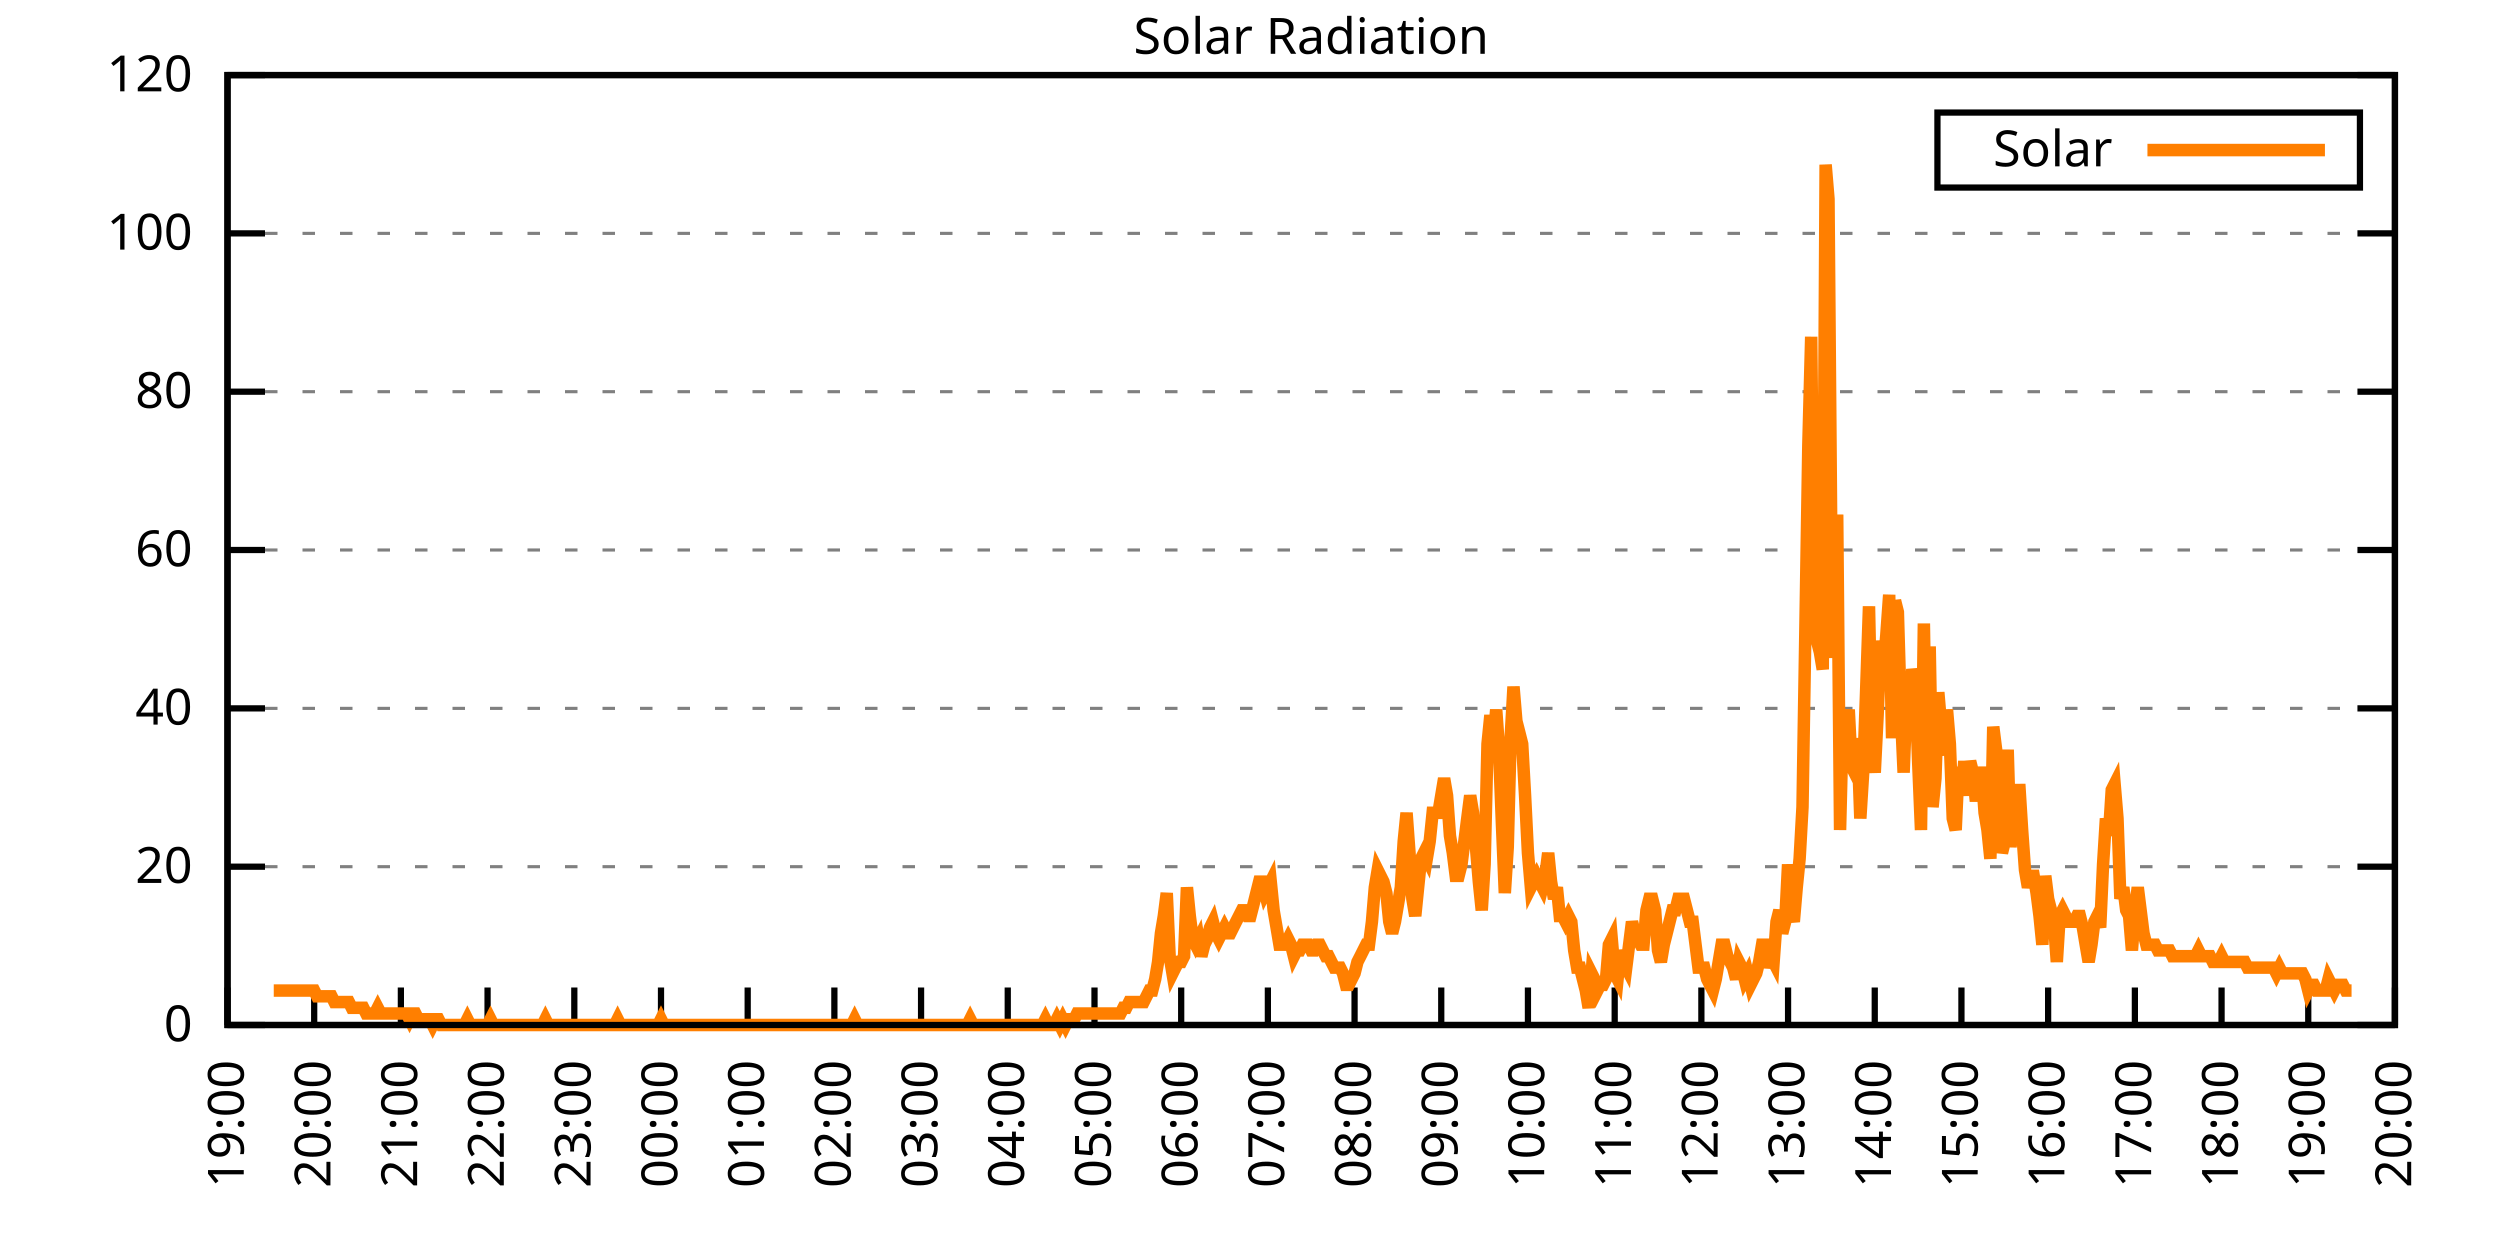
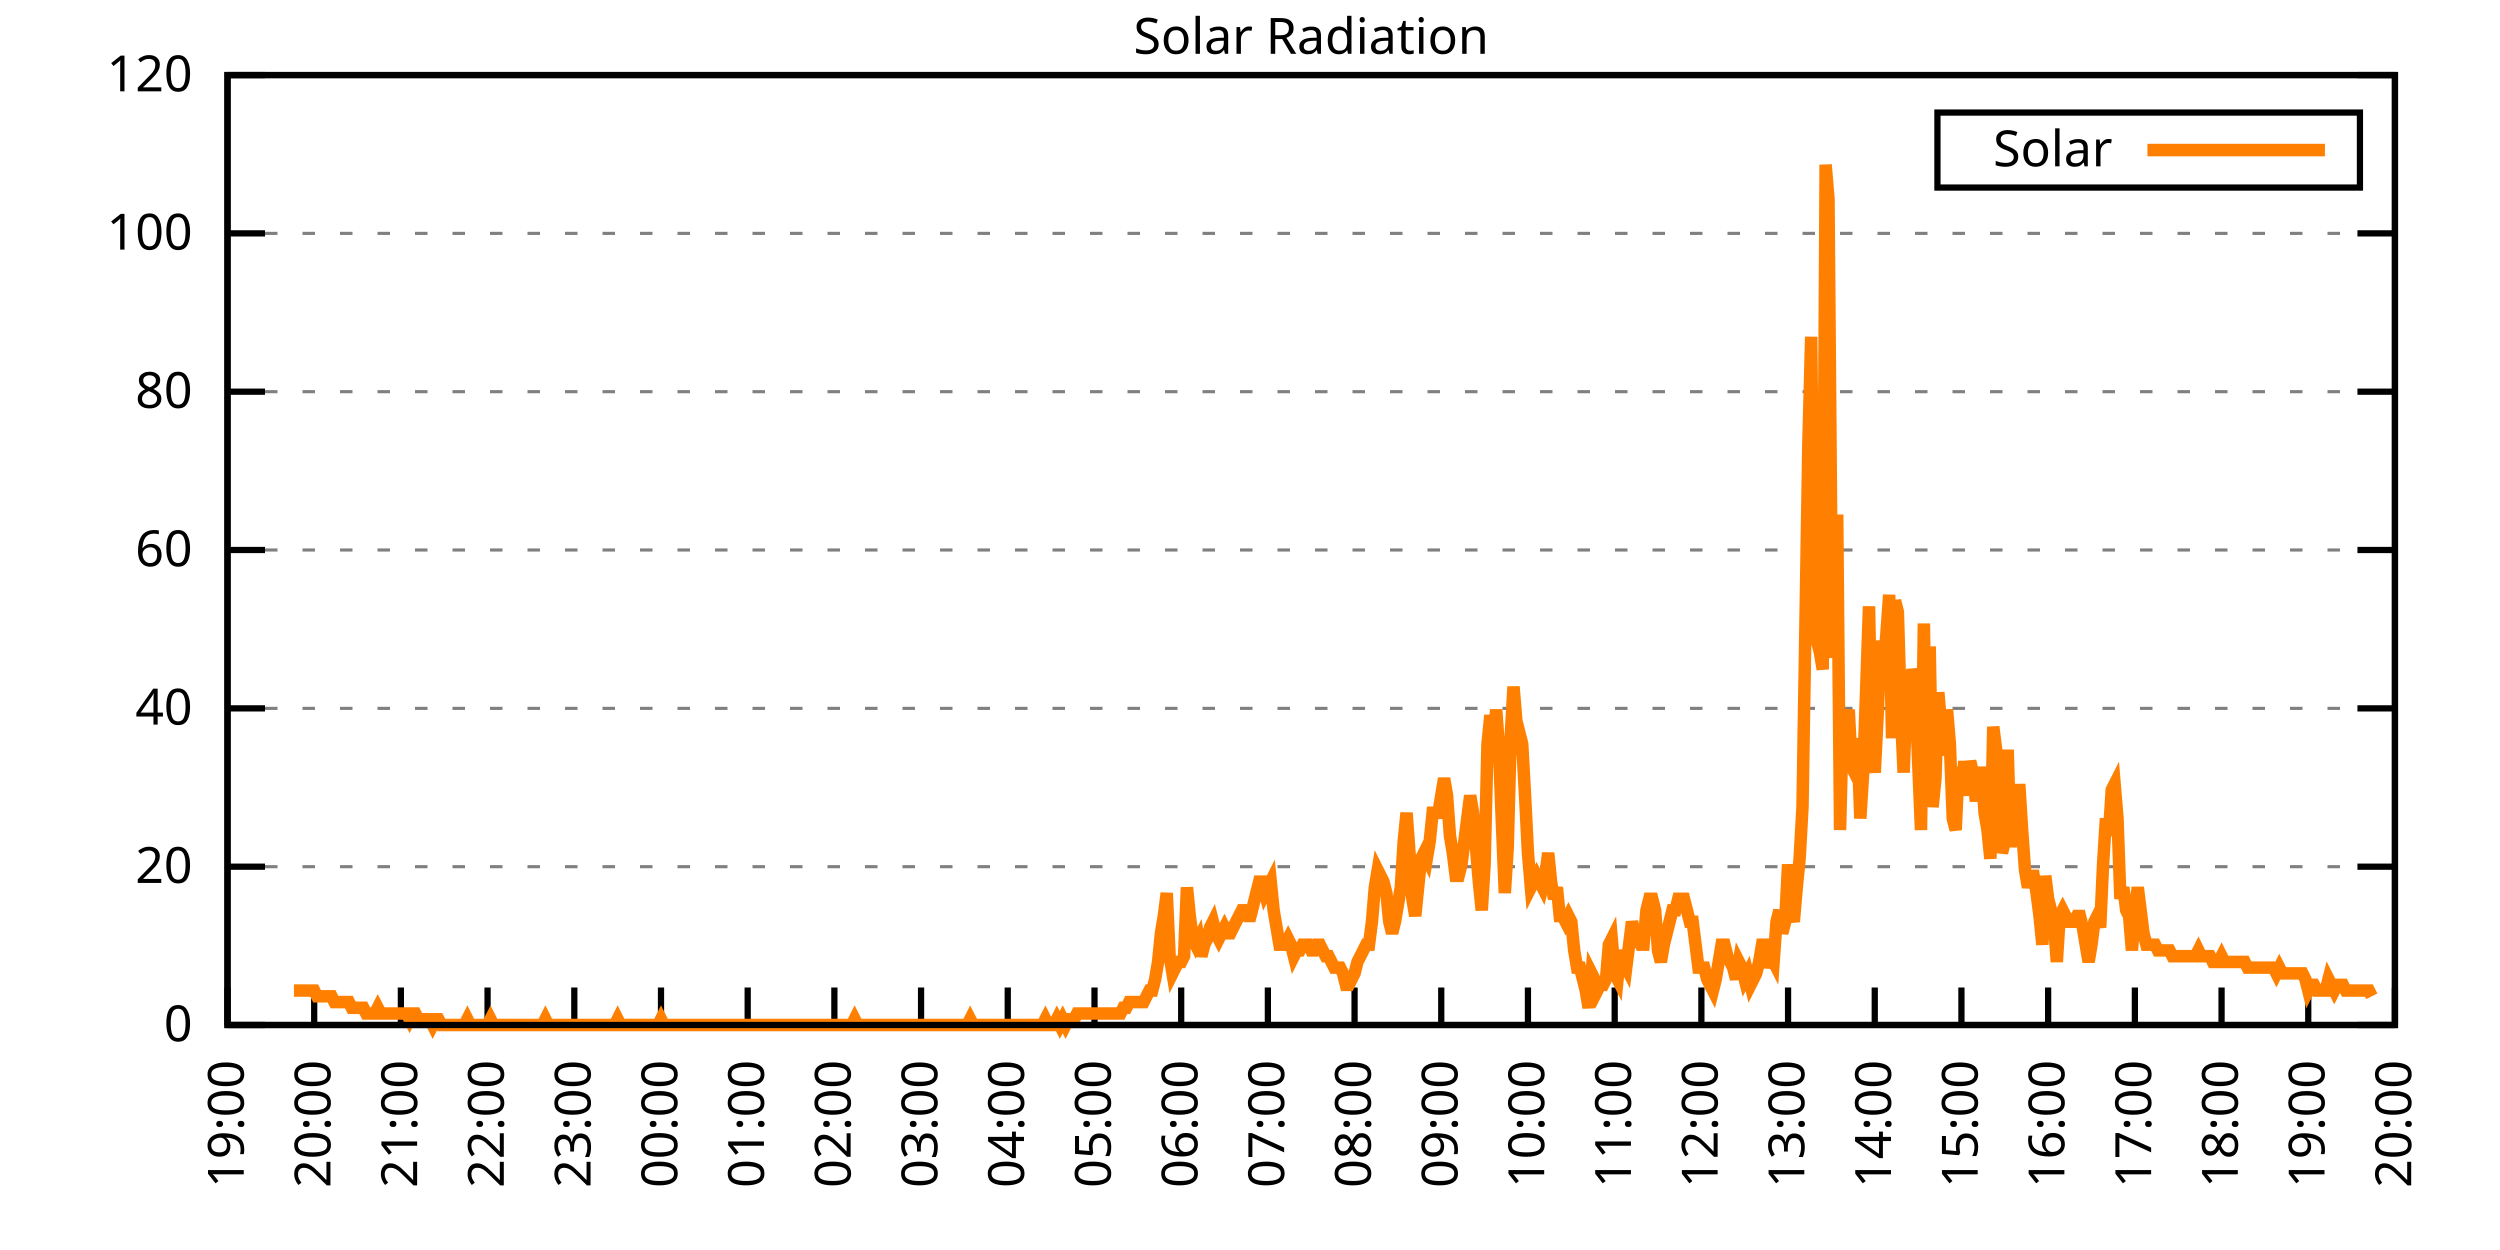
<svg xmlns="http://www.w3.org/2000/svg" xmlns:xlink="http://www.w3.org/1999/xlink" width="400" height="200" viewBox="0 0 400 200">
  <g id="gnuplot_canvas">
    <rect x="0" y="0" width="400" height="200" fill="none" />
    <defs>
      <circle id="gpDot" r="0.5" stroke-width="0.5" stroke="currentColor" />
      <path id="gpPt0" stroke-width="0.333" stroke="currentColor" d="M-1,0 h2 M0,-1 v2" />
      <path id="gpPt1" stroke-width="0.333" stroke="currentColor" d="M-1,-1 L1,1 M1,-1 L-1,1" />
      <path id="gpPt2" stroke-width="0.333" stroke="currentColor" d="M-1,0 L1,0 M0,-1 L0,1 M-1,-1 L1,1 M-1,1 L1,-1" />
      <rect id="gpPt3" stroke-width="0.333" stroke="currentColor" x="-1" y="-1" width="2" height="2" />
      <rect id="gpPt4" stroke-width="0.333" stroke="currentColor" fill="currentColor" x="-1" y="-1" width="2" height="2" />
      <circle id="gpPt5" stroke-width="0.333" stroke="currentColor" cx="0" cy="0" r="1" />
      <use xlink:href="#gpPt5" id="gpPt6" fill="currentColor" stroke="none" />
      <path id="gpPt7" stroke-width="0.333" stroke="currentColor" d="M0,-1.33 L-1.33,0.67 L1.33,0.67 z" />
      <use xlink:href="#gpPt7" id="gpPt8" fill="currentColor" stroke="none" />
      <use xlink:href="#gpPt7" id="gpPt9" stroke="currentColor" transform="rotate(180)" />
      <use xlink:href="#gpPt9" id="gpPt10" fill="currentColor" stroke="none" />
      <use xlink:href="#gpPt3" id="gpPt11" stroke="currentColor" transform="rotate(45)" />
      <use xlink:href="#gpPt11" id="gpPt12" fill="currentColor" stroke="none" />
      <path id="gpPt13" stroke-width="0.333" stroke="currentColor" d="M0,1.330 L1.265,0.411 L0.782,-1.067 L-0.782,-1.076 L-1.265,0.411 z" />
      <use xlink:href="#gpPt13" id="gpPt14" fill="currentColor" stroke="none" />
      <filter id="textbox" filterUnits="objectBoundingBox" x="0" y="0" height="1" width="1">
        <feFlood flood-color="white" flood-opacity="1" result="bgnd" />
        <feComposite in="SourceGraphic" in2="bgnd" operator="atop" />
      </filter>
      <filter id="greybox" filterUnits="objectBoundingBox" x="0" y="0" height="1" width="1">
        <feFlood flood-color="lightgrey" flood-opacity="1" result="grey" />
        <feComposite in="SourceGraphic" in2="grey" operator="atop" />
      </filter>
    </defs>
    <g fill="none" color="white" stroke="currentColor" stroke-width="1.00" stroke-linecap="butt" stroke-linejoin="miter">
</g>
    <g fill="none" color="black" stroke="currentColor" stroke-width="1.00" stroke-linecap="butt" stroke-linejoin="miter">
      <g stroke="none" shape-rendering="crispEdges">
        <polygon fill="rgb(255, 255, 255)" points="36.40,164.00 383.18,164.00 383.18,12.02 36.40,12.02 " />
      </g>
    </g>
    <g fill="none" color="black" stroke="currentColor" stroke-width="1.00" stroke-linecap="butt" stroke-linejoin="miter">
</g>
    <g fill="none" color="black" stroke="black" stroke-width="0.50" stroke-linecap="butt" stroke-linejoin="miter">
</g>
    <g fill="none" color="gray" stroke="currentColor" stroke-width="0.50" stroke-linecap="butt" stroke-linejoin="miter">
      <path stroke="gray" stroke-dasharray="2,4" class="gridline" d="M36.40,164.00 L383.19,164.00  " />
    </g>
    <g fill="none" color="gray" stroke="gray" stroke-width="1.00" stroke-linecap="butt" stroke-linejoin="miter">
</g>
    <g fill="none" color="black" stroke="currentColor" stroke-width="1.00" stroke-linecap="butt" stroke-linejoin="miter">
      <path stroke="black" d="M36.40,164.00 L42.40,164.00 M383.19,164.00 L377.19,164.00  " />
      <g transform="translate(30.80,166.60)" stroke="none" fill="black" font-family="Sans" font-size="8.00" text-anchor="end">
        <text>
          <tspan font-family="Sans"> 0</tspan>
        </text>
      </g>
    </g>
    <g fill="none" color="black" stroke="currentColor" stroke-width="1.00" stroke-linecap="butt" stroke-linejoin="miter">
</g>
    <g fill="none" color="black" stroke="black" stroke-width="0.50" stroke-linecap="butt" stroke-linejoin="miter">
</g>
    <g fill="none" color="gray" stroke="currentColor" stroke-width="0.50" stroke-linecap="butt" stroke-linejoin="miter">
      <path stroke="gray" stroke-dasharray="2,4" class="gridline" d="M36.40,138.67 L383.19,138.67  " />
    </g>
    <g fill="none" color="gray" stroke="gray" stroke-width="1.00" stroke-linecap="butt" stroke-linejoin="miter">
</g>
    <g fill="none" color="black" stroke="currentColor" stroke-width="1.00" stroke-linecap="butt" stroke-linejoin="miter">
      <path stroke="black" d="M36.40,138.67 L42.40,138.67 M383.19,138.67 L377.19,138.67  " />
      <g transform="translate(30.80,141.27)" stroke="none" fill="black" font-family="Sans" font-size="8.00" text-anchor="end">
        <text>
          <tspan font-family="Sans"> 20</tspan>
        </text>
      </g>
    </g>
    <g fill="none" color="black" stroke="currentColor" stroke-width="1.00" stroke-linecap="butt" stroke-linejoin="miter">
</g>
    <g fill="none" color="black" stroke="black" stroke-width="0.50" stroke-linecap="butt" stroke-linejoin="miter">
</g>
    <g fill="none" color="gray" stroke="currentColor" stroke-width="0.50" stroke-linecap="butt" stroke-linejoin="miter">
      <path stroke="gray" stroke-dasharray="2,4" class="gridline" d="M36.40,113.34 L383.19,113.34  " />
    </g>
    <g fill="none" color="gray" stroke="gray" stroke-width="1.00" stroke-linecap="butt" stroke-linejoin="miter">
</g>
    <g fill="none" color="black" stroke="currentColor" stroke-width="1.00" stroke-linecap="butt" stroke-linejoin="miter">
      <path stroke="black" d="M36.40,113.34 L42.40,113.34 M383.19,113.34 L377.19,113.34  " />
      <g transform="translate(30.80,115.94)" stroke="none" fill="black" font-family="Sans" font-size="8.00" text-anchor="end">
        <text>
          <tspan font-family="Sans"> 40</tspan>
        </text>
      </g>
    </g>
    <g fill="none" color="black" stroke="currentColor" stroke-width="1.00" stroke-linecap="butt" stroke-linejoin="miter">
</g>
    <g fill="none" color="black" stroke="black" stroke-width="0.50" stroke-linecap="butt" stroke-linejoin="miter">
</g>
    <g fill="none" color="gray" stroke="currentColor" stroke-width="0.50" stroke-linecap="butt" stroke-linejoin="miter">
      <path stroke="gray" stroke-dasharray="2,4" class="gridline" d="M36.40,88.00 L383.19,88.00  " />
    </g>
    <g fill="none" color="gray" stroke="gray" stroke-width="1.00" stroke-linecap="butt" stroke-linejoin="miter">
</g>
    <g fill="none" color="black" stroke="currentColor" stroke-width="1.00" stroke-linecap="butt" stroke-linejoin="miter">
      <path stroke="black" d="M36.40,88.00 L42.40,88.00 M383.19,88.00 L377.19,88.00  " />
      <g transform="translate(30.80,90.60)" stroke="none" fill="black" font-family="Sans" font-size="8.00" text-anchor="end">
        <text>
          <tspan font-family="Sans"> 60</tspan>
        </text>
      </g>
    </g>
    <g fill="none" color="black" stroke="currentColor" stroke-width="1.00" stroke-linecap="butt" stroke-linejoin="miter">
</g>
    <g fill="none" color="black" stroke="black" stroke-width="0.50" stroke-linecap="butt" stroke-linejoin="miter">
</g>
    <g fill="none" color="gray" stroke="currentColor" stroke-width="0.50" stroke-linecap="butt" stroke-linejoin="miter">
      <path stroke="gray" stroke-dasharray="2,4" class="gridline" d="M36.40,62.67 L383.19,62.67  " />
    </g>
    <g fill="none" color="gray" stroke="gray" stroke-width="1.00" stroke-linecap="butt" stroke-linejoin="miter">
</g>
    <g fill="none" color="black" stroke="currentColor" stroke-width="1.00" stroke-linecap="butt" stroke-linejoin="miter">
      <path stroke="black" d="M36.40,62.67 L42.40,62.67 M383.19,62.67 L377.19,62.67  " />
      <g transform="translate(30.80,65.27)" stroke="none" fill="black" font-family="Sans" font-size="8.00" text-anchor="end">
        <text>
          <tspan font-family="Sans"> 80</tspan>
        </text>
      </g>
    </g>
    <g fill="none" color="black" stroke="currentColor" stroke-width="1.00" stroke-linecap="butt" stroke-linejoin="miter">
</g>
    <g fill="none" color="black" stroke="black" stroke-width="0.50" stroke-linecap="butt" stroke-linejoin="miter">
</g>
    <g fill="none" color="gray" stroke="currentColor" stroke-width="0.50" stroke-linecap="butt" stroke-linejoin="miter">
      <path stroke="gray" stroke-dasharray="2,4" class="gridline" d="M36.40,37.34 L383.19,37.34  " />
    </g>
    <g fill="none" color="gray" stroke="gray" stroke-width="1.00" stroke-linecap="butt" stroke-linejoin="miter">
</g>
    <g fill="none" color="black" stroke="currentColor" stroke-width="1.00" stroke-linecap="butt" stroke-linejoin="miter">
      <path stroke="black" d="M36.40,37.34 L42.40,37.34 M383.19,37.34 L377.19,37.34  " />
      <g transform="translate(30.80,39.94)" stroke="none" fill="black" font-family="Sans" font-size="8.00" text-anchor="end">
        <text>
          <tspan font-family="Sans"> 100</tspan>
        </text>
      </g>
    </g>
    <g fill="none" color="black" stroke="currentColor" stroke-width="1.00" stroke-linecap="butt" stroke-linejoin="miter">
</g>
    <g fill="none" color="black" stroke="black" stroke-width="0.50" stroke-linecap="butt" stroke-linejoin="miter">
</g>
    <g fill="none" color="gray" stroke="currentColor" stroke-width="0.50" stroke-linecap="butt" stroke-linejoin="miter">
      <path stroke="gray" stroke-dasharray="2,4" class="gridline" d="M36.40,12.01 L383.19,12.01  " />
    </g>
    <g fill="none" color="gray" stroke="gray" stroke-width="1.00" stroke-linecap="butt" stroke-linejoin="miter">
</g>
    <g fill="none" color="black" stroke="currentColor" stroke-width="1.00" stroke-linecap="butt" stroke-linejoin="miter">
      <path stroke="black" d="M36.40,12.01 L42.40,12.01 M383.19,12.01 L377.19,12.01  " />
      <g transform="translate(30.80,14.61)" stroke="none" fill="black" font-family="Sans" font-size="8.00" text-anchor="end">
        <text>
          <tspan font-family="Sans"> 120</tspan>
        </text>
      </g>
    </g>
    <g fill="none" color="black" stroke="currentColor" stroke-width="1.00" stroke-linecap="butt" stroke-linejoin="miter">
      <path stroke="black" d="M36.40,164.00 L36.40,158.00  " />
      <g transform="translate(39.00,169.60) rotate(270.00)" stroke="none" fill="black" font-family="Sans" font-size="8.00" text-anchor="end">
        <text>
          <tspan font-family="Sans">19:00</tspan>
        </text>
      </g>
    </g>
    <g fill="none" color="black" stroke="currentColor" stroke-width="1.00" stroke-linecap="butt" stroke-linejoin="miter">
      <path stroke="black" d="M50.27,164.00 L50.27,158.00  " />
      <g transform="translate(52.87,169.60) rotate(270.00)" stroke="none" fill="black" font-family="Sans" font-size="8.00" text-anchor="end">
        <text>
          <tspan font-family="Sans">20:00</tspan>
        </text>
      </g>
    </g>
    <g fill="none" color="black" stroke="currentColor" stroke-width="1.00" stroke-linecap="butt" stroke-linejoin="miter">
      <path stroke="black" d="M64.14,164.00 L64.14,158.00  " />
      <g transform="translate(66.74,169.60) rotate(270.00)" stroke="none" fill="black" font-family="Sans" font-size="8.00" text-anchor="end">
        <text>
          <tspan font-family="Sans">21:00</tspan>
        </text>
      </g>
    </g>
    <g fill="none" color="black" stroke="currentColor" stroke-width="1.00" stroke-linecap="butt" stroke-linejoin="miter">
      <path stroke="black" d="M78.01,164.00 L78.01,158.00  " />
      <g transform="translate(80.61,169.60) rotate(270.00)" stroke="none" fill="black" font-family="Sans" font-size="8.00" text-anchor="end">
        <text>
          <tspan font-family="Sans">22:00</tspan>
        </text>
      </g>
    </g>
    <g fill="none" color="black" stroke="currentColor" stroke-width="1.00" stroke-linecap="butt" stroke-linejoin="miter">
      <path stroke="black" d="M91.89,164.00 L91.89,158.00  " />
      <g transform="translate(94.49,169.60) rotate(270.00)" stroke="none" fill="black" font-family="Sans" font-size="8.00" text-anchor="end">
        <text>
          <tspan font-family="Sans">23:00</tspan>
        </text>
      </g>
    </g>
    <g fill="none" color="black" stroke="currentColor" stroke-width="1.00" stroke-linecap="butt" stroke-linejoin="miter">
      <path stroke="black" d="M105.76,164.00 L105.76,158.00  " />
      <g transform="translate(108.36,169.60) rotate(270.00)" stroke="none" fill="black" font-family="Sans" font-size="8.00" text-anchor="end">
        <text>
          <tspan font-family="Sans">00:00</tspan>
        </text>
      </g>
    </g>
    <g fill="none" color="black" stroke="currentColor" stroke-width="1.00" stroke-linecap="butt" stroke-linejoin="miter">
      <path stroke="black" d="M119.63,164.00 L119.63,158.00  " />
      <g transform="translate(122.23,169.60) rotate(270.00)" stroke="none" fill="black" font-family="Sans" font-size="8.00" text-anchor="end">
        <text>
          <tspan font-family="Sans">01:00</tspan>
        </text>
      </g>
    </g>
    <g fill="none" color="black" stroke="currentColor" stroke-width="1.00" stroke-linecap="butt" stroke-linejoin="miter">
      <path stroke="black" d="M133.50,164.00 L133.50,158.00  " />
      <g transform="translate(136.10,169.60) rotate(270.00)" stroke="none" fill="black" font-family="Sans" font-size="8.00" text-anchor="end">
        <text>
          <tspan font-family="Sans">02:00</tspan>
        </text>
      </g>
    </g>
    <g fill="none" color="black" stroke="currentColor" stroke-width="1.00" stroke-linecap="butt" stroke-linejoin="miter">
      <path stroke="black" d="M147.37,164.00 L147.37,158.00  " />
      <g transform="translate(149.97,169.60) rotate(270.00)" stroke="none" fill="black" font-family="Sans" font-size="8.00" text-anchor="end">
        <text>
          <tspan font-family="Sans">03:00</tspan>
        </text>
      </g>
    </g>
    <g fill="none" color="black" stroke="currentColor" stroke-width="1.00" stroke-linecap="butt" stroke-linejoin="miter">
      <path stroke="black" d="M161.24,164.00 L161.24,158.00  " />
      <g transform="translate(163.84,169.60) rotate(270.00)" stroke="none" fill="black" font-family="Sans" font-size="8.00" text-anchor="end">
        <text>
          <tspan font-family="Sans">04:00</tspan>
        </text>
      </g>
    </g>
    <g fill="none" color="black" stroke="currentColor" stroke-width="1.00" stroke-linecap="butt" stroke-linejoin="miter">
      <path stroke="black" d="M175.12,164.00 L175.12,158.00  " />
      <g transform="translate(177.72,169.60) rotate(270.00)" stroke="none" fill="black" font-family="Sans" font-size="8.00" text-anchor="end">
        <text>
          <tspan font-family="Sans">05:00</tspan>
        </text>
      </g>
    </g>
    <g fill="none" color="black" stroke="currentColor" stroke-width="1.00" stroke-linecap="butt" stroke-linejoin="miter">
      <path stroke="black" d="M188.99,164.00 L188.99,158.00  " />
      <g transform="translate(191.59,169.60) rotate(270.00)" stroke="none" fill="black" font-family="Sans" font-size="8.00" text-anchor="end">
        <text>
          <tspan font-family="Sans">06:00</tspan>
        </text>
      </g>
    </g>
    <g fill="none" color="black" stroke="currentColor" stroke-width="1.00" stroke-linecap="butt" stroke-linejoin="miter">
      <path stroke="black" d="M202.86,164.00 L202.86,158.00  " />
      <g transform="translate(205.46,169.60) rotate(270.00)" stroke="none" fill="black" font-family="Sans" font-size="8.00" text-anchor="end">
        <text>
          <tspan font-family="Sans">07:00</tspan>
        </text>
      </g>
    </g>
    <g fill="none" color="black" stroke="currentColor" stroke-width="1.00" stroke-linecap="butt" stroke-linejoin="miter">
      <path stroke="black" d="M216.73,164.00 L216.73,158.00  " />
      <g transform="translate(219.33,169.60) rotate(270.00)" stroke="none" fill="black" font-family="Sans" font-size="8.00" text-anchor="end">
        <text>
          <tspan font-family="Sans">08:00</tspan>
        </text>
      </g>
    </g>
    <g fill="none" color="black" stroke="currentColor" stroke-width="1.00" stroke-linecap="butt" stroke-linejoin="miter">
      <path stroke="black" d="M230.60,164.00 L230.60,158.00  " />
      <g transform="translate(233.20,169.60) rotate(270.00)" stroke="none" fill="black" font-family="Sans" font-size="8.00" text-anchor="end">
        <text>
          <tspan font-family="Sans">09:00</tspan>
        </text>
      </g>
    </g>
    <g fill="none" color="black" stroke="currentColor" stroke-width="1.00" stroke-linecap="butt" stroke-linejoin="miter">
      <path stroke="black" d="M244.47,164.00 L244.47,158.00  " />
      <g transform="translate(247.07,169.60) rotate(270.00)" stroke="none" fill="black" font-family="Sans" font-size="8.00" text-anchor="end">
        <text>
          <tspan font-family="Sans">10:00</tspan>
        </text>
      </g>
    </g>
    <g fill="none" color="black" stroke="currentColor" stroke-width="1.00" stroke-linecap="butt" stroke-linejoin="miter">
      <path stroke="black" d="M258.35,164.00 L258.35,158.00  " />
      <g transform="translate(260.95,169.60) rotate(270.00)" stroke="none" fill="black" font-family="Sans" font-size="8.00" text-anchor="end">
        <text>
          <tspan font-family="Sans">11:00</tspan>
        </text>
      </g>
    </g>
    <g fill="none" color="black" stroke="currentColor" stroke-width="1.00" stroke-linecap="butt" stroke-linejoin="miter">
      <path stroke="black" d="M272.22,164.00 L272.22,158.00  " />
      <g transform="translate(274.82,169.60) rotate(270.00)" stroke="none" fill="black" font-family="Sans" font-size="8.00" text-anchor="end">
        <text>
          <tspan font-family="Sans">12:00</tspan>
        </text>
      </g>
    </g>
    <g fill="none" color="black" stroke="currentColor" stroke-width="1.00" stroke-linecap="butt" stroke-linejoin="miter">
      <path stroke="black" d="M286.09,164.00 L286.09,158.00  " />
      <g transform="translate(288.69,169.60) rotate(270.00)" stroke="none" fill="black" font-family="Sans" font-size="8.00" text-anchor="end">
        <text>
          <tspan font-family="Sans">13:00</tspan>
        </text>
      </g>
    </g>
    <g fill="none" color="black" stroke="currentColor" stroke-width="1.00" stroke-linecap="butt" stroke-linejoin="miter">
      <path stroke="black" d="M299.96,164.00 L299.96,158.00  " />
      <g transform="translate(302.56,169.60) rotate(270.00)" stroke="none" fill="black" font-family="Sans" font-size="8.00" text-anchor="end">
        <text>
          <tspan font-family="Sans">14:00</tspan>
        </text>
      </g>
    </g>
    <g fill="none" color="black" stroke="currentColor" stroke-width="1.00" stroke-linecap="butt" stroke-linejoin="miter">
      <path stroke="black" d="M313.83,164.00 L313.83,158.00  " />
      <g transform="translate(316.43,169.60) rotate(270.00)" stroke="none" fill="black" font-family="Sans" font-size="8.00" text-anchor="end">
        <text>
          <tspan font-family="Sans">15:00</tspan>
        </text>
      </g>
    </g>
    <g fill="none" color="black" stroke="currentColor" stroke-width="1.00" stroke-linecap="butt" stroke-linejoin="miter">
      <path stroke="black" d="M327.70,164.00 L327.70,158.00  " />
      <g transform="translate(330.30,169.60) rotate(270.00)" stroke="none" fill="black" font-family="Sans" font-size="8.00" text-anchor="end">
        <text>
          <tspan font-family="Sans">16:00</tspan>
        </text>
      </g>
    </g>
    <g fill="none" color="black" stroke="currentColor" stroke-width="1.00" stroke-linecap="butt" stroke-linejoin="miter">
      <path stroke="black" d="M341.58,164.00 L341.58,158.00  " />
      <g transform="translate(344.18,169.60) rotate(270.00)" stroke="none" fill="black" font-family="Sans" font-size="8.00" text-anchor="end">
        <text>
          <tspan font-family="Sans">17:00</tspan>
        </text>
      </g>
    </g>
    <g fill="none" color="black" stroke="currentColor" stroke-width="1.00" stroke-linecap="butt" stroke-linejoin="miter">
      <path stroke="black" d="M355.45,164.00 L355.45,158.00  " />
      <g transform="translate(358.05,169.60) rotate(270.00)" stroke="none" fill="black" font-family="Sans" font-size="8.00" text-anchor="end">
        <text>
          <tspan font-family="Sans">18:00</tspan>
        </text>
      </g>
    </g>
    <g fill="none" color="black" stroke="currentColor" stroke-width="1.00" stroke-linecap="butt" stroke-linejoin="miter">
      <path stroke="black" d="M369.32,164.00 L369.32,158.00  " />
      <g transform="translate(371.92,169.60) rotate(270.00)" stroke="none" fill="black" font-family="Sans" font-size="8.00" text-anchor="end">
        <text>
          <tspan font-family="Sans">19:00</tspan>
        </text>
      </g>
    </g>
    <g fill="none" color="black" stroke="currentColor" stroke-width="1.00" stroke-linecap="butt" stroke-linejoin="miter">
      <path stroke="black" d="M383.19,164.00 L383.19,158.00  " />
      <g transform="translate(385.79,169.60) rotate(270.00)" stroke="none" fill="black" font-family="Sans" font-size="8.00" text-anchor="end">
        <text>
          <tspan font-family="Sans">20:00</tspan>
        </text>
      </g>
    </g>
    <g fill="none" color="black" stroke="currentColor" stroke-width="1.00" stroke-linecap="butt" stroke-linejoin="miter">
</g>
    <g fill="none" color="black" stroke="currentColor" stroke-width="1.00" stroke-linecap="butt" stroke-linejoin="miter">
      <path stroke="black" d="M36.40,12.01 L36.40,164.00 L383.19,164.00 L383.19,12.01 L36.40,12.01 Z  " />
    </g>
    <g fill="none" color="black" stroke="currentColor" stroke-width="1.00" stroke-linecap="butt" stroke-linejoin="miter">
</g>
    <g fill="none" color="black" stroke="currentColor" stroke-width="1.00" stroke-linecap="butt" stroke-linejoin="miter">
      <path stroke="black" d="M309.99,30.01 L309.99,18.01 L377.59,18.01 L377.59,30.01 L309.99,30.01 Z  " />
    </g>
    <g id="Solar_Radiation_plot_1">
      <g fill="none" color="white" stroke="black" stroke-width="2.00" stroke-linecap="butt" stroke-linejoin="miter">
</g>
      <g fill="none" color="black" stroke="currentColor" stroke-width="2.00" stroke-linecap="butt" stroke-linejoin="miter">
        <g transform="translate(337.99,26.61)" stroke="none" fill="black" font-family="Sans" font-size="8.00" text-anchor="end">
          <text>
            <tspan font-family="Sans">Solar</tspan>
          </text>
        </g>
      </g>
      <g fill="none" color="black" stroke="currentColor" stroke-width="2.00" stroke-linecap="butt" stroke-linejoin="miter">
-         <path stroke="rgb(255, 127,   0)" d="M343.59,24.01 L371.99,24.01 M43.80,158.49 L44.26,158.49 L44.72,158.49 L45.19,158.49 L45.65,158.49 L46.11,158.49   L46.57,158.49 L47.03,158.49 L47.50,158.49 L47.96,158.49 L48.42,158.49 L48.88,158.49 L49.35,158.49 L49.81,158.49   L50.27,158.49 L50.73,159.41 L51.20,159.41 L51.66,159.41 L52.12,159.41 L52.58,159.41 L53.05,159.41 L53.51,160.33   L53.97,160.33 L54.43,160.33 L54.90,160.33 L55.36,160.33 L55.82,160.33 L56.28,161.25 L56.75,161.25 L57.21,161.25   L57.67,161.25 L58.13,161.25 L58.59,162.16 L59.06,162.16 L59.52,162.16 L59.98,162.16 L60.44,161.25 L60.91,162.16   L61.37,162.16 L61.83,162.16 L62.29,162.16 L62.76,162.16 L63.22,162.16 L63.68,162.16 L64.14,162.16 L64.61,162.16   L65.07,162.16 L65.53,163.08 L65.99,162.16 L66.46,162.16 L66.92,163.08 L67.38,163.08 L67.84,163.08 L68.30,163.08   L68.77,163.08 L69.23,164.00 L69.69,163.08 L70.15,163.08 L70.62,164.00 L71.08,164.00 L71.54,164.00 L72.00,164.00   L72.47,164.00 L72.93,164.00 L73.39,164.00 L73.85,164.00 L74.32,164.00 L74.78,163.08 L75.24,164.00 L75.70,164.00   L76.17,164.00 L76.63,164.00 L77.09,164.00 L77.55,164.00 L78.01,164.00 L78.48,163.08 L78.94,164.00 L79.40,164.00   L79.86,164.00 L80.33,164.00 L80.79,164.00 L81.25,164.00 L81.71,164.00 L82.18,164.00 L82.64,164.00 L83.10,164.00   L83.56,164.00 L84.03,164.00 L84.49,164.00 L84.95,164.00 L85.41,164.00 L85.88,164.00 L86.34,164.00 L86.80,164.00   L87.26,163.08 L87.72,164.00 L88.19,164.00 L88.65,164.00 L89.11,164.00 L89.57,164.00 L90.04,164.00 L90.50,164.00   L90.96,164.00 L91.42,164.00 L91.89,164.00 L92.35,164.00 L92.81,164.00 L93.27,164.00 L93.74,164.00 L94.20,164.00   L94.66,164.00 L95.12,164.00 L95.59,164.00 L96.05,164.00 L96.51,164.00 L96.97,164.00 L97.44,164.00 L97.90,164.00   L98.36,164.00 L98.82,163.08 L99.28,164.00 L99.75,164.00 L100.21,164.00 L100.67,164.00 L101.13,164.00 L101.60,164.00   L102.06,164.00 L102.52,164.00 L102.98,164.00 L103.45,164.00 L103.91,164.00 L104.37,164.00 L104.83,164.00 L105.30,164.00   L105.76,163.08 L106.22,164.00 L106.68,164.00 L107.15,164.00 L107.61,164.00 L108.07,164.00 L108.53,164.00 L108.99,164.00   L109.46,164.00 L109.92,164.00 L110.38,164.00 L110.84,164.00 L111.31,164.00 L111.77,164.00 L112.23,164.00 L112.69,164.00   L113.16,164.00 L113.62,164.00 L114.08,164.00 L114.54,164.00 L115.01,164.00 L115.47,164.00 L115.93,164.00 L116.39,164.00   L116.86,164.00 L117.32,164.00 L117.78,164.00 L118.24,164.00 L118.70,164.00 L119.17,164.00 L119.63,164.00 L120.09,164.00   L120.55,164.00 L121.02,164.00 L121.48,164.00 L121.94,164.00 L122.40,164.00 L122.87,164.00 L123.33,164.00 L123.79,164.00   L124.25,164.00 L124.72,164.00 L125.18,164.00 L125.64,164.00 L126.10,164.00 L126.57,164.00 L127.03,164.00 L127.49,164.00   L127.95,164.00 L128.41,164.00 L128.88,164.00 L129.34,164.00 L129.80,164.00 L130.26,164.00 L130.73,164.00 L131.19,164.00   L131.65,164.00 L132.11,164.00 L132.58,164.00 L133.04,164.00 L133.50,164.00 L133.96,164.00 L134.43,164.00 L134.89,164.00   L135.35,164.00 L135.81,164.00 L136.28,164.00 L136.74,163.08 L137.20,164.00 L137.66,164.00 L138.13,164.00 L138.59,164.00   L139.05,164.00 L139.51,164.00 L139.97,164.00 L140.44,164.00 L140.90,164.00 L141.36,164.00 L141.82,164.00 L142.29,164.00   L142.75,164.00 L143.21,164.00 L143.67,164.00 L144.14,164.00 L144.60,164.00 L145.06,164.00 L145.52,164.00 L145.99,164.00   L146.45,164.00 L146.91,164.00 L147.37,164.00 L147.84,164.00 L148.30,164.00 L148.76,164.00 L149.22,164.00 L149.68,164.00   L150.15,164.00 L150.61,164.00 L151.07,164.00 L151.53,164.00 L152.00,164.00 L152.46,164.00 L152.92,164.00 L153.38,164.00   L153.85,164.00 L154.31,164.00 L154.77,164.00 L155.23,163.08 L155.70,164.00 L156.16,164.00 L156.62,164.00 L157.08,164.00   L157.55,164.00 L158.01,164.00 L158.47,164.00 L158.93,164.00 L159.39,164.00 L159.86,164.00 L160.32,164.00 L160.78,164.00   L161.24,164.00 L161.71,164.00 L162.17,164.00 L162.63,164.00 L163.09,164.00 L163.56,164.00 L164.02,164.00 L164.48,164.00   L164.94,164.00 L165.41,164.00 L165.87,164.00 L166.33,164.00 L166.79,164.00 L167.26,163.08 L167.72,164.00 L168.18,164.00   L168.64,164.00 L169.10,163.08 L169.57,164.00 L170.03,163.08 L170.49,164.00 L170.95,163.08 L171.42,163.08 L171.88,163.08   L172.34,162.16 L172.80,162.16 L173.27,162.16 L173.73,162.16 L174.19,162.16 L174.65,162.16 L175.12,162.16 L175.58,162.16   L176.04,162.16 L176.50,162.16 L176.97,162.16 L177.43,162.16 L177.89,162.16 L178.35,162.16 L178.82,162.16 L179.28,162.16   L179.74,161.25 L180.20,161.25 L180.66,160.33 L181.13,160.33 L181.59,160.33 L182.05,160.33 L182.51,160.33 L182.98,160.33   L183.44,159.41 L183.90,158.49 L184.36,158.49 L184.83,156.66 L185.29,153.91 L185.75,149.32 L186.21,146.56 L186.68,142.89   L187.14,152.99 L187.60,155.74 L188.06,154.82 L188.53,153.91 L188.99,153.91 L189.45,152.99 L189.91,141.98 L190.37,146.56   L190.84,150.23 L191.30,151.15 L191.76,150.23 L192.22,152.99 L192.69,151.15 L193.15,150.23 L193.61,148.40 L194.07,147.48   L194.54,149.32 L195.00,150.23 L195.46,149.32 L195.92,148.40 L196.39,149.32 L196.85,149.32 L197.31,148.40 L197.77,147.48   L198.24,146.56 L198.70,145.65 L199.16,145.65 L199.62,146.56 L200.08,146.56 L200.55,144.73 L201.01,142.89 L201.47,141.06   L201.93,141.06 L202.40,142.89 L202.86,141.98 L203.32,141.06 L203.78,145.65 L204.25,148.40 L204.71,151.15 L205.17,151.15   L205.63,151.15 L206.10,150.23 L206.56,151.15 L207.02,152.99 L207.48,152.07 L207.95,152.07 L208.41,151.15 L208.87,151.15   L209.33,151.15 L209.80,152.07 L210.26,152.07 L210.72,151.15 L211.18,151.15 L211.64,152.07 L212.11,152.99 L212.57,152.99   L213.03,153.91 L213.49,154.82 L213.96,154.82 L214.42,154.82 L214.88,155.74 L215.34,157.58 L215.81,157.58 L216.27,156.66   L216.73,155.74 L217.19,153.91 L217.66,152.99 L218.12,152.07 L218.58,151.15 L219.04,151.15 L219.51,147.48 L219.97,141.98   L220.43,139.22 L220.89,140.14 L221.35,141.06 L221.82,142.89 L222.28,147.48 L222.74,149.32 L223.20,147.48 L223.67,144.73   L224.13,141.98 L224.59,134.63 L225.05,130.05 L225.52,136.47 L225.98,143.81 L226.44,146.56 L226.90,141.98 L227.37,137.39   L227.83,136.47 L228.29,137.39 L228.75,134.63 L229.22,130.05 L229.68,130.05 L230.14,130.05 L230.60,127.29 L231.06,124.54   L231.53,127.29 L231.99,133.72 L232.45,136.47 L232.91,140.14 L233.38,140.14 L233.84,138.30 L234.30,134.63 L234.76,130.96   L235.23,127.29 L235.69,130.05 L236.15,135.55 L236.61,141.06 L237.08,145.65 L237.54,138.30 L238.00,119.03 L238.46,114.44   L238.93,119.03 L239.39,113.53 L239.85,119.95 L240.31,131.88 L240.77,142.89 L241.24,135.55 L241.70,118.12 L242.16,109.86   L242.62,115.36 L243.09,117.20 L243.55,119.03 L244.01,127.29 L244.47,136.47 L244.94,141.98 L245.40,141.06 L245.86,140.14   L246.32,141.06 L246.79,141.98 L247.25,140.14 L247.71,136.47 L248.17,141.06 L248.64,143.81 L249.10,141.98 L249.56,146.56   L250.02,146.56 L250.49,147.48 L250.95,146.56 L251.41,147.48 L251.87,152.07 L252.33,154.82 L252.80,154.82 L253.26,156.66   L253.72,158.49 L254.18,161.25 L254.65,155.74 L255.11,156.66 L255.57,158.49 L256.03,157.58 L256.50,157.58 L256.96,156.66   L257.42,151.15 L257.88,150.23 L258.35,155.74 L258.81,156.66 L259.27,152.07 L259.73,153.91 L260.20,154.82 L260.66,151.15   L261.12,147.48 L261.58,149.32 L262.04,150.23 L262.51,151.15 L262.97,151.15 L263.43,145.65 L263.89,143.81 L264.36,143.81   L264.82,145.65 L265.28,152.07 L265.74,153.91 L266.21,151.15 L266.67,149.32 L267.13,147.48 L267.59,145.65 L268.06,145.65   L268.52,143.81 L268.98,143.81 L269.44,143.81 L269.91,145.65 L270.37,147.48 L270.83,147.48 L271.29,151.15 L271.75,154.82   L272.22,154.82 L272.68,154.82 L273.14,156.66 L273.60,157.58 L274.07,158.49 L274.53,156.66 L274.99,153.91 L275.45,151.15   L275.92,151.15 L276.38,152.99 L276.84,153.91 L277.30,154.82 L277.77,156.66 L278.23,153.91 L278.69,154.82 L279.15,156.66   L279.62,155.74 L280.08,157.58 L280.54,156.66 L281.00,155.74 L281.46,153.91 L281.93,151.15 L282.39,151.15 L282.85,154.82   L283.31,152.99 L283.78,153.91 L284.24,147.48 L284.70,145.65 L285.16,149.32 L285.63,147.48 L286.09,138.30 L286.55,145.65   L287.01,147.48 L287.48,141.98 L287.94,137.39 L288.40,129.13 L288.86,100.68 L289.33,71.31 L289.79,53.88 L290.25,97.93   L290.71,102.51 L291.18,104.35 L291.64,107.10 L292.10,26.35 L292.56,31.85 L293.02,87.83 L293.49,105.27 L293.95,82.33   L294.41,132.80 L294.87,114.44 L295.34,118.12 L295.80,113.53 L296.26,122.70 L296.72,123.62 L297.19,118.12 L297.65,130.96   L298.11,123.62 L298.57,110.77 L299.04,97.01 L299.50,119.03 L299.96,123.62 L300.42,114.44 L300.89,102.51 L301.35,107.10   L301.81,101.60 L302.27,95.17 L302.73,118.12 L303.20,96.09 L303.66,97.93 L304.12,113.53 L304.58,123.62 L305.05,111.69   L305.51,112.61 L305.97,107.10 L306.43,108.94 L306.90,121.79 L307.36,132.80 L307.82,99.76 L308.28,128.21 L308.75,103.43   L309.21,129.13 L309.67,124.54 L310.13,110.77 L310.60,116.28 L311.06,120.87 L311.52,113.53 L311.98,119.03 L312.44,130.96   L312.91,132.80 L313.37,122.70 L313.83,127.29 L314.29,121.79 L314.76,127.29 L315.22,121.79 L315.68,123.62 L316.14,128.21   L316.61,123.62 L317.07,123.62 L317.53,130.05 L317.99,132.80 L318.46,137.39 L318.92,116.28 L319.38,119.95 L319.84,127.29   L320.31,136.47 L320.77,134.63 L321.23,119.95 L321.69,135.55 L322.15,129.13 L322.62,134.63 L323.08,125.46 L323.54,132.80   L324.00,139.22 L324.47,141.98 L324.93,140.14 L325.39,140.14 L325.85,142.89 L326.32,146.56 L326.78,151.15 L327.24,140.14   L327.70,143.81 L328.17,145.65 L328.63,147.48 L329.09,153.91 L329.55,146.56 L330.02,145.65 L330.48,146.56 L330.94,147.48   L331.40,147.48 L331.87,147.48 L332.33,146.56 L332.79,146.56 L333.25,148.40 L333.71,151.15 L334.18,153.91 L334.64,151.15   L335.10,147.48 L335.56,146.56 L336.03,148.40 L336.49,138.30 L336.95,130.96 L337.41,133.72 L337.88,126.37 L338.34,125.46   L338.80,130.96 L339.26,143.81 L339.73,141.98 L340.19,145.65 L340.65,146.56 L341.11,152.07 L341.58,145.65 L342.04,141.98   L342.50,145.65 L342.96,149.32 L343.42,151.15 L343.89,151.15 L344.35,151.15 L344.81,151.15 L345.27,152.07 L345.74,152.07   L346.20,152.07 L346.66,152.07 L347.12,152.07 L347.59,152.99 L348.05,152.99 L348.51,152.99 L348.97,152.99 L349.44,152.99   L349.90,152.99 L350.36,152.99 L350.82,152.99 L351.29,152.99 L351.75,152.07 L352.21,152.99 L352.67,152.99 L353.13,152.99   L353.60,152.99 L354.06,153.91 L354.52,153.91 L354.98,153.91 L355.45,152.99 L355.91,153.91 L356.37,153.91 L356.83,153.91   L357.30,153.91 L357.76,153.91 L358.22,153.91 L358.68,153.91 L359.15,153.91 L359.61,154.82 L360.07,154.82 L360.53,154.82   L361.00,154.82 L361.46,154.82 L361.92,154.82 L362.38,154.82 L362.84,154.82 L363.31,154.82 L363.77,154.82 L364.23,155.74   L364.69,154.82 L365.16,155.74 L365.62,155.74 L366.08,155.74 L366.54,155.74 L367.01,155.74 L367.47,155.74 L367.93,155.74   L368.39,155.74 L368.86,156.66 L369.32,158.49 L369.78,157.58 L370.24,157.58 L370.71,158.49 L371.17,158.49 L371.63,158.49   L372.09,158.49 L372.56,156.66 L373.02,157.58 L373.48,158.49 L373.94,157.58 L374.40,157.58 L374.87,157.58 L375.33,158.49   L375.79,158.49 L376.25,158.49  " />
+         <path stroke="rgb(255, 127,   0)" d="M343.59,24.01 L371.99,24.01 M47.03,158.49 L47.50,158.49 L47.96,158.49 L48.42,158.49 L48.88,158.49 L49.35,158.49   L49.81,158.49 L50.27,158.49 L50.73,159.41 L51.20,159.41 L51.66,159.41 L52.12,159.41 L52.58,159.41 L53.05,159.41   L53.51,160.33 L53.97,160.33 L54.43,160.33 L54.90,160.33 L55.36,160.33 L55.82,160.33 L56.28,161.25 L56.75,161.25   L57.21,161.25 L57.67,161.25 L58.13,161.25 L58.59,162.16 L59.06,162.16 L59.52,162.16 L59.98,162.16 L60.44,161.25   L60.91,162.16 L61.37,162.16 L61.83,162.16 L62.29,162.16 L62.76,162.16 L63.22,162.16 L63.68,162.16 L64.14,162.16   L64.61,162.16 L65.07,162.16 L65.53,163.08 L65.99,162.16 L66.46,162.16 L66.92,163.08 L67.38,163.08 L67.84,163.08   L68.30,163.08 L68.77,163.08 L69.23,164.00 L69.69,163.08 L70.15,163.08 L70.62,164.00 L71.08,164.00 L71.54,164.00   L72.00,164.00 L72.47,164.00 L72.93,164.00 L73.39,164.00 L73.85,164.00 L74.32,164.00 L74.78,163.08 L75.24,164.00   L75.70,164.00 L76.17,164.00 L76.63,164.00 L77.09,164.00 L77.55,164.00 L78.01,164.00 L78.48,163.08 L78.94,164.00   L79.40,164.00 L79.86,164.00 L80.33,164.00 L80.79,164.00 L81.25,164.00 L81.71,164.00 L82.18,164.00 L82.64,164.00   L83.10,164.00 L83.56,164.00 L84.03,164.00 L84.49,164.00 L84.95,164.00 L85.41,164.00 L85.88,164.00 L86.34,164.00   L86.80,164.00 L87.26,163.08 L87.72,164.00 L88.19,164.00 L88.65,164.00 L89.11,164.00 L89.57,164.00 L90.04,164.00   L90.50,164.00 L90.96,164.00 L91.42,164.00 L91.89,164.00 L92.35,164.00 L92.81,164.00 L93.27,164.00 L93.74,164.00   L94.20,164.00 L94.66,164.00 L95.12,164.00 L95.59,164.00 L96.05,164.00 L96.51,164.00 L96.97,164.00 L97.44,164.00   L97.90,164.00 L98.36,164.00 L98.82,163.08 L99.28,164.00 L99.75,164.00 L100.21,164.00 L100.67,164.00 L101.13,164.00   L101.60,164.00 L102.06,164.00 L102.52,164.00 L102.98,164.00 L103.45,164.00 L103.91,164.00 L104.37,164.00 L104.83,164.00   L105.30,164.00 L105.76,163.08 L106.22,164.00 L106.68,164.00 L107.15,164.00 L107.61,164.00 L108.07,164.00 L108.53,164.00   L108.99,164.00 L109.46,164.00 L109.92,164.00 L110.38,164.00 L110.84,164.00 L111.31,164.00 L111.77,164.00 L112.23,164.00   L112.69,164.00 L113.16,164.00 L113.62,164.00 L114.08,164.00 L114.54,164.00 L115.01,164.00 L115.47,164.00 L115.93,164.00   L116.39,164.00 L116.86,164.00 L117.32,164.00 L117.78,164.00 L118.24,164.00 L118.70,164.00 L119.17,164.00 L119.63,164.00   L120.09,164.00 L120.55,164.00 L121.02,164.00 L121.48,164.00 L121.94,164.00 L122.40,164.00 L122.87,164.00 L123.33,164.00   L123.79,164.00 L124.25,164.00 L124.72,164.00 L125.18,164.00 L125.64,164.00 L126.10,164.00 L126.57,164.00 L127.03,164.00   L127.49,164.00 L127.95,164.00 L128.41,164.00 L128.88,164.00 L129.34,164.00 L129.80,164.00 L130.26,164.00 L130.73,164.00   L131.19,164.00 L131.65,164.00 L132.11,164.00 L132.58,164.00 L133.04,164.00 L133.50,164.00 L133.96,164.00 L134.43,164.00   L134.89,164.00 L135.35,164.00 L135.81,164.00 L136.28,164.00 L136.74,163.08 L137.20,164.00 L137.66,164.00 L138.13,164.00   L138.59,164.00 L139.05,164.00 L139.51,164.00 L139.97,164.00 L140.44,164.00 L140.90,164.00 L141.36,164.00 L141.82,164.00   L142.29,164.00 L142.75,164.00 L143.21,164.00 L143.67,164.00 L144.14,164.00 L144.60,164.00 L145.06,164.00 L145.52,164.00   L145.99,164.00 L146.45,164.00 L146.91,164.00 L147.37,164.00 L147.84,164.00 L148.30,164.00 L148.76,164.00 L149.22,164.00   L149.68,164.00 L150.15,164.00 L150.61,164.00 L151.07,164.00 L151.53,164.00 L152.00,164.00 L152.46,164.00 L152.92,164.00   L153.38,164.00 L153.85,164.00 L154.31,164.00 L154.77,164.00 L155.23,163.08 L155.70,164.00 L156.16,164.00 L156.62,164.00   L157.08,164.00 L157.55,164.00 L158.01,164.00 L158.47,164.00 L158.93,164.00 L159.39,164.00 L159.86,164.00 L160.32,164.00   L160.78,164.00 L161.24,164.00 L161.71,164.00 L162.17,164.00 L162.63,164.00 L163.09,164.00 L163.56,164.00 L164.02,164.00   L164.48,164.00 L164.94,164.00 L165.41,164.00 L165.87,164.00 L166.33,164.00 L166.79,164.00 L167.26,163.08 L167.72,164.00   L168.18,164.00 L168.64,164.00 L169.10,163.08 L169.57,164.00 L170.03,163.08 L170.49,164.00 L170.95,163.08 L171.42,163.08   L171.88,163.08 L172.34,162.16 L172.80,162.16 L173.27,162.16 L173.73,162.16 L174.19,162.16 L174.65,162.16 L175.12,162.16   L175.58,162.16 L176.04,162.16 L176.50,162.16 L176.97,162.16 L177.43,162.16 L177.89,162.16 L178.35,162.16 L178.82,162.16   L179.28,162.16 L179.74,161.25 L180.20,161.25 L180.66,160.33 L181.13,160.33 L181.59,160.33 L182.05,160.33 L182.51,160.33   L182.98,160.33 L183.44,159.41 L183.90,158.49 L184.36,158.49 L184.83,156.66 L185.29,153.91 L185.75,149.32 L186.21,146.56   L186.68,142.89 L187.14,152.99 L187.60,155.74 L188.06,154.82 L188.53,153.91 L188.99,153.91 L189.45,152.99 L189.91,141.98   L190.37,146.56 L190.84,150.23 L191.30,151.15 L191.76,150.23 L192.22,152.99 L192.69,151.15 L193.15,150.23 L193.61,148.40   L194.07,147.48 L194.54,149.32 L195.00,150.23 L195.46,149.32 L195.92,148.40 L196.39,149.32 L196.85,149.32 L197.31,148.40   L197.77,147.48 L198.24,146.56 L198.70,145.65 L199.16,145.65 L199.62,146.56 L200.08,146.56 L200.55,144.73 L201.01,142.89   L201.47,141.06 L201.93,141.06 L202.40,142.89 L202.86,141.98 L203.32,141.06 L203.78,145.65 L204.25,148.40 L204.71,151.15   L205.17,151.15 L205.63,151.15 L206.10,150.23 L206.56,151.15 L207.02,152.99 L207.48,152.07 L207.95,152.07 L208.41,151.15   L208.87,151.15 L209.33,151.15 L209.80,152.07 L210.26,152.07 L210.72,151.15 L211.18,151.15 L211.64,152.07 L212.11,152.99   L212.57,152.99 L213.03,153.91 L213.49,154.82 L213.96,154.82 L214.42,154.82 L214.88,155.74 L215.34,157.58 L215.81,157.58   L216.27,156.66 L216.73,155.74 L217.19,153.91 L217.66,152.99 L218.12,152.07 L218.58,151.15 L219.04,151.15 L219.51,147.48   L219.97,141.98 L220.43,139.22 L220.89,140.14 L221.35,141.06 L221.82,142.89 L222.28,147.48 L222.74,149.32 L223.20,147.48   L223.67,144.73 L224.13,141.98 L224.59,134.63 L225.05,130.05 L225.52,136.47 L225.98,143.81 L226.44,146.56 L226.90,141.98   L227.37,137.39 L227.83,136.47 L228.29,137.39 L228.75,134.63 L229.22,130.05 L229.68,130.05 L230.14,130.05 L230.60,127.29   L231.06,124.54 L231.53,127.29 L231.99,133.72 L232.45,136.47 L232.91,140.14 L233.38,140.14 L233.84,138.30 L234.30,134.63   L234.76,130.96 L235.23,127.29 L235.69,130.05 L236.15,135.55 L236.61,141.06 L237.08,145.65 L237.54,138.30 L238.00,119.03   L238.46,114.44 L238.93,119.03 L239.39,113.53 L239.85,119.95 L240.31,131.88 L240.77,142.89 L241.24,135.55 L241.70,118.12   L242.16,109.86 L242.62,115.36 L243.09,117.20 L243.55,119.03 L244.01,127.29 L244.47,136.47 L244.94,141.98 L245.40,141.06   L245.86,140.14 L246.32,141.06 L246.79,141.98 L247.25,140.14 L247.71,136.47 L248.17,141.06 L248.64,143.81 L249.10,141.98   L249.56,146.56 L250.02,146.56 L250.49,147.48 L250.95,146.56 L251.41,147.48 L251.87,152.07 L252.33,154.82 L252.80,154.82   L253.26,156.66 L253.72,158.49 L254.18,161.25 L254.65,155.74 L255.11,156.66 L255.57,158.49 L256.03,157.58 L256.50,157.58   L256.96,156.66 L257.42,151.15 L257.88,150.23 L258.35,155.74 L258.81,156.66 L259.27,152.07 L259.73,153.91 L260.20,154.82   L260.66,151.15 L261.12,147.48 L261.58,149.32 L262.04,150.23 L262.51,151.15 L262.97,151.15 L263.43,145.65 L263.89,143.81   L264.36,143.81 L264.82,145.65 L265.28,152.07 L265.74,153.91 L266.21,151.15 L266.67,149.32 L267.13,147.48 L267.59,145.65   L268.06,145.65 L268.52,143.81 L268.98,143.81 L269.44,143.81 L269.91,145.65 L270.37,147.48 L270.83,147.48 L271.29,151.15   L271.75,154.82 L272.22,154.82 L272.68,154.82 L273.14,156.66 L273.60,157.58 L274.07,158.49 L274.53,156.66 L274.99,153.91   L275.45,151.15 L275.92,151.15 L276.38,152.99 L276.84,153.91 L277.30,154.82 L277.77,156.66 L278.23,153.91 L278.69,154.82   L279.15,156.66 L279.62,155.74 L280.08,157.58 L280.54,156.66 L281.00,155.74 L281.46,153.91 L281.93,151.15 L282.39,151.15   L282.85,154.82 L283.31,152.99 L283.78,153.91 L284.24,147.48 L284.70,145.65 L285.16,149.32 L285.63,147.48 L286.09,138.30   L286.55,145.65 L287.01,147.48 L287.48,141.98 L287.94,137.39 L288.40,129.13 L288.86,100.68 L289.33,71.31 L289.79,53.88   L290.25,97.93 L290.71,102.51 L291.18,104.35 L291.64,107.10 L292.10,26.35 L292.56,31.85 L293.02,87.83 L293.49,105.27   L293.95,82.33 L294.41,132.80 L294.87,114.44 L295.34,118.12 L295.80,113.53 L296.26,122.70 L296.72,123.62 L297.19,118.12   L297.65,130.96 L298.11,123.62 L298.57,110.77 L299.04,97.01 L299.50,119.03 L299.96,123.62 L300.42,114.44 L300.89,102.51   L301.35,107.10 L301.81,101.60 L302.27,95.17 L302.73,118.12 L303.20,96.09 L303.66,97.93 L304.12,113.53 L304.58,123.62   L305.05,111.69 L305.51,112.61 L305.97,107.10 L306.43,108.94 L306.90,121.79 L307.36,132.80 L307.82,99.76 L308.28,128.21   L308.75,103.43 L309.21,129.13 L309.67,124.54 L310.13,110.77 L310.60,116.28 L311.06,120.87 L311.52,113.53 L311.98,119.03   L312.44,130.96 L312.91,132.80 L313.37,122.70 L313.83,127.29 L314.29,121.79 L314.76,127.29 L315.22,121.79 L315.68,123.62   L316.14,128.21 L316.61,123.62 L317.07,123.62 L317.53,130.05 L317.99,132.80 L318.46,137.39 L318.92,116.28 L319.38,119.95   L319.84,127.29 L320.31,136.47 L320.77,134.63 L321.23,119.95 L321.69,135.55 L322.15,129.13 L322.62,134.63 L323.08,125.46   L323.54,132.80 L324.00,139.22 L324.47,141.98 L324.93,140.14 L325.39,140.14 L325.85,142.89 L326.32,146.56 L326.78,151.15   L327.24,140.14 L327.70,143.81 L328.17,145.65 L328.63,147.48 L329.09,153.91 L329.55,146.56 L330.02,145.65 L330.48,146.56   L330.94,147.48 L331.40,147.48 L331.87,147.48 L332.33,146.56 L332.79,146.56 L333.25,148.40 L333.71,151.15 L334.18,153.91   L334.64,151.15 L335.10,147.48 L335.56,146.56 L336.03,148.40 L336.49,138.30 L336.95,130.96 L337.41,133.72 L337.88,126.37   L338.34,125.46 L338.80,130.96 L339.26,143.81 L339.73,141.98 L340.19,145.65 L340.65,146.56 L341.11,152.07 L341.58,145.65   L342.04,141.98 L342.50,145.65 L342.96,149.32 L343.42,151.15 L343.89,151.15 L344.35,151.15 L344.81,151.15 L345.27,152.07   L345.74,152.07 L346.20,152.07 L346.66,152.07 L347.12,152.07 L347.59,152.99 L348.05,152.99 L348.51,152.99 L348.97,152.99   L349.44,152.99 L349.90,152.99 L350.36,152.99 L350.82,152.99 L351.29,152.99 L351.75,152.07 L352.21,152.99 L352.67,152.99   L353.13,152.99 L353.60,152.99 L354.06,153.91 L354.52,153.91 L354.98,153.91 L355.45,152.99 L355.91,153.91 L356.37,153.91   L356.83,153.91 L357.30,153.91 L357.76,153.91 L358.22,153.91 L358.68,153.91 L359.15,153.91 L359.61,154.82 L360.07,154.82   L360.53,154.82 L361.00,154.82 L361.46,154.82 L361.92,154.82 L362.38,154.82 L362.84,154.82 L363.31,154.82 L363.77,154.82   L364.23,155.74 L364.69,154.82 L365.16,155.74 L365.62,155.74 L366.08,155.74 L366.54,155.74 L367.01,155.74 L367.47,155.74   L367.93,155.74 L368.39,155.74 L368.86,156.66 L369.32,158.49 L369.78,157.58 L370.24,157.58 L370.71,158.49 L371.17,158.49   L371.63,158.49 L372.09,158.49 L372.56,156.66 L373.02,157.58 L373.48,158.49 L373.94,157.58 L374.40,157.58 L374.87,157.58   L375.33,158.49 L375.79,158.49 L376.25,158.49 L376.72,158.49 L377.18,158.49 L377.64,158.49 L378.10,158.49 L378.57,158.49   L379.03,158.49 L379.49,159.41  " />
      </g>
    </g>
    <g fill="none" color="black" stroke="currentColor" stroke-width="2.00" stroke-linecap="butt" stroke-linejoin="miter">
</g>
    <g fill="none" color="black" stroke="black" stroke-width="1.00" stroke-linecap="butt" stroke-linejoin="miter">
</g>
    <g fill="none" color="black" stroke="currentColor" stroke-width="1.00" stroke-linecap="butt" stroke-linejoin="miter">
      <path stroke="black" d="M36.40,12.01 L36.40,164.00 L383.19,164.00 L383.19,12.01 L36.40,12.01 Z  " />
      <g transform="translate(6.80,88.01) rotate(270.00)" stroke="none" fill="black" font-family="Sans" font-size="8.00" text-anchor="middle">
        <text />
      </g>
    </g>
    <g fill="none" color="black" stroke="currentColor" stroke-width="1.00" stroke-linecap="butt" stroke-linejoin="miter">
</g>
    <g fill="none" color="black" stroke="currentColor" stroke-width="1.00" stroke-linecap="butt" stroke-linejoin="miter">
      <g transform="translate(209.79,8.61)" stroke="none" fill="black" font-family="Sans" font-size="8.00" text-anchor="middle">
        <text>
          <tspan font-family="Sans">Solar Radiation</tspan>
        </text>
      </g>
    </g>
    <g fill="none" color="black" stroke="currentColor" stroke-width="1.00" stroke-linecap="butt" stroke-linejoin="miter">
</g>
  </g>
</svg>
